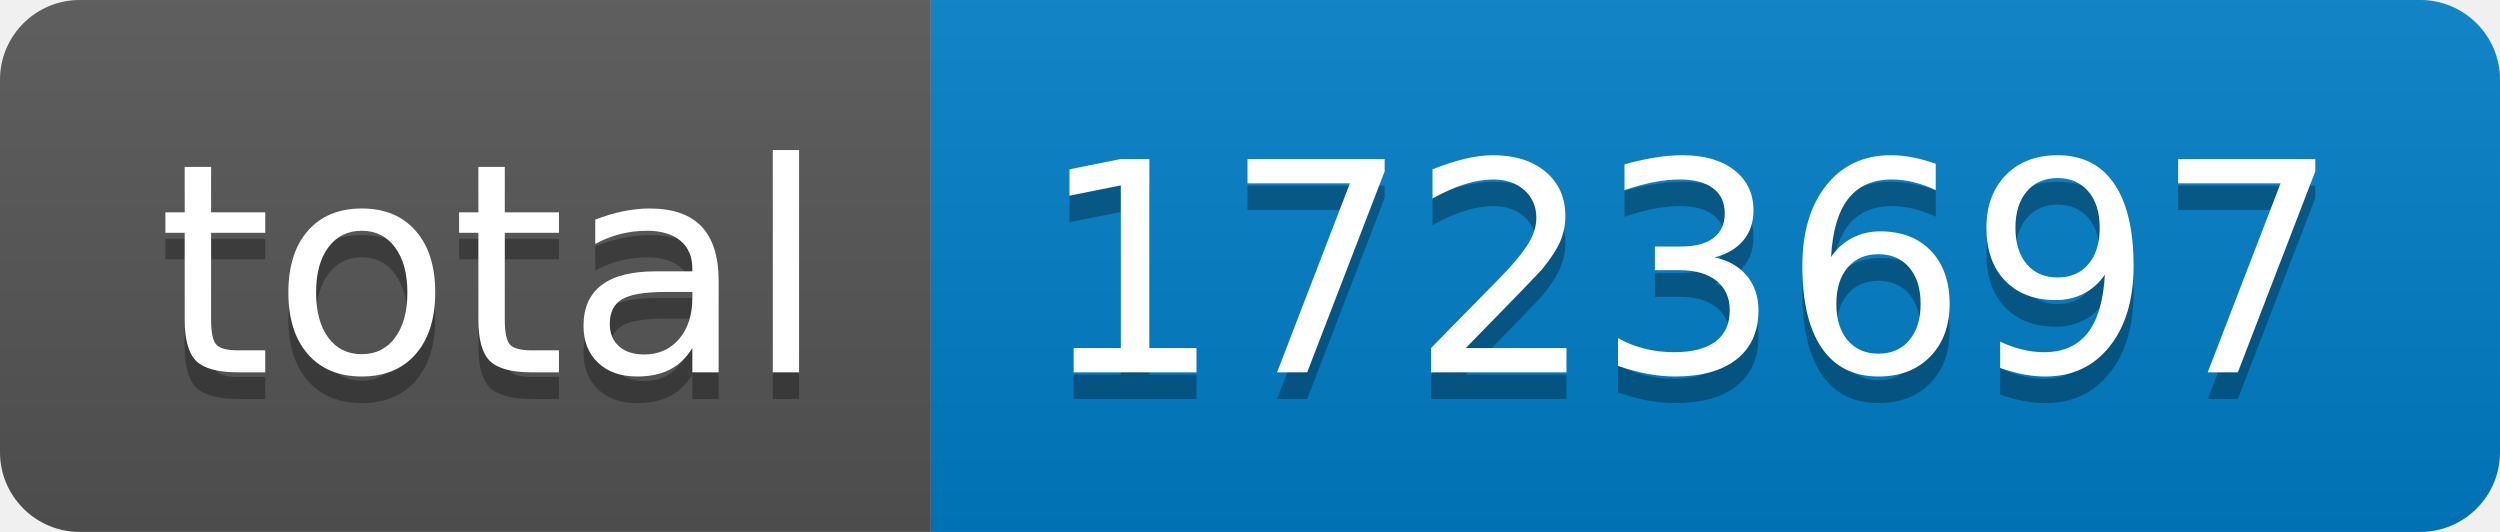
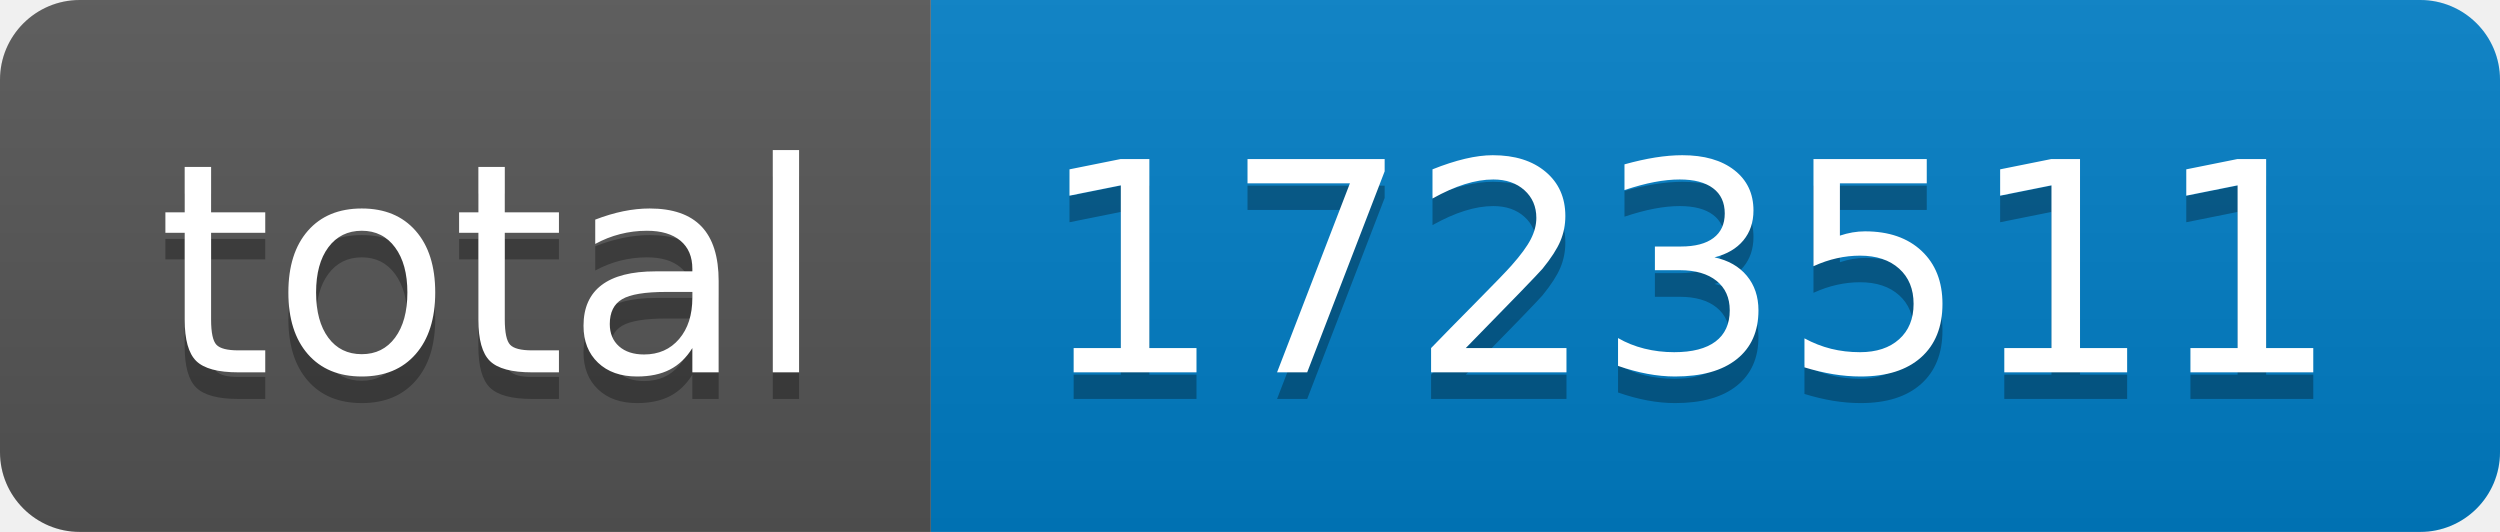
- <svg xmlns="http://www.w3.org/2000/svg" width="94" height="20" role="img" aria-label="total: 1723697">
+ <svg xmlns="http://www.w3.org/2000/svg" width="94" height="20" role="img" aria-label="total: 1723511">
  <linearGradient id="s" x2="0" y2="100%">
    <stop offset="0" stop-color="#bbb" stop-opacity=".1" />
    <stop offset="1" stop-opacity=".1" />
  </linearGradient>
  <clipPath id="r">
    <rect width="94" height="20" rx="3" fill="#fff" />
  </clipPath>
  <g clip-path="url(#r)">
    <rect width="35" height="20" fill="#555" />
    <rect x="35" width="59" height="20" fill="#007ec6" />
    <rect width="94" height="20" fill="url(#s)" />
  </g>
  <g fill="#fff" text-anchor="middle" font-family="Verdana,Geneva,DejaVu Sans,sans-serif" text-rendering="geometricPrecision" font-size="110">
    <text aria-hidden="true" x="185" y="150" fill="#010101" fill-opacity=".3" transform="scale(.1)" textLength="250">total</text>
    <text x="185" y="140" transform="scale(.1)" fill="#fff" textLength="250">total</text>
-     <text aria-hidden="true" x="635" y="150" fill="#010101" fill-opacity=".3" transform="scale(.1)" textLength="490">1723697</text>
-     <text x="635" y="140" transform="scale(.1)" fill="#fff" textLength="490">1723697</text>
+     <text aria-hidden="true" x="635" y="150" fill="#010101" fill-opacity=".3" transform="scale(.1)" textLength="490">1723511</text>
+     <text x="635" y="140" transform="scale(.1)" fill="#fff" textLength="490">1723511</text>
  </g>
</svg>
